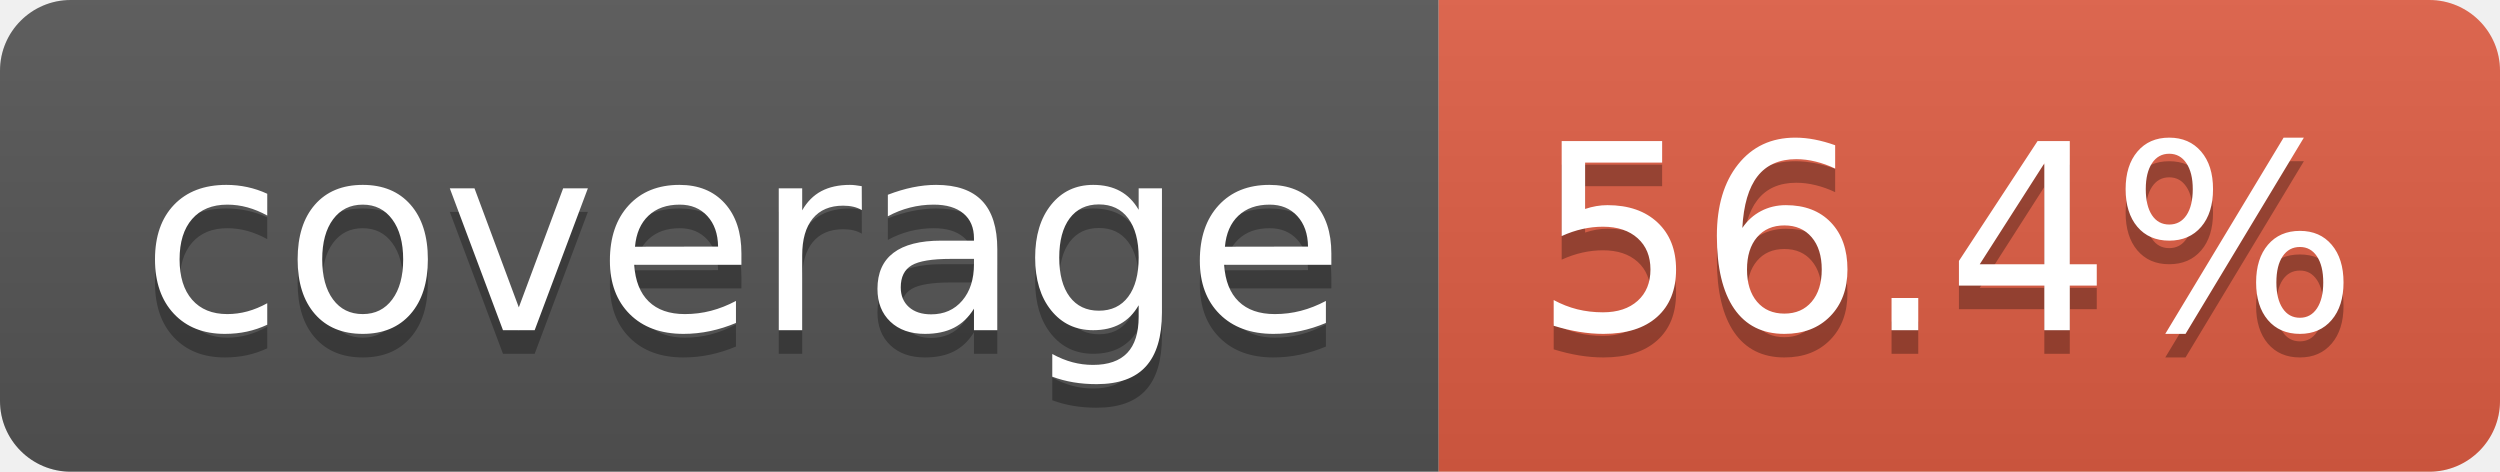
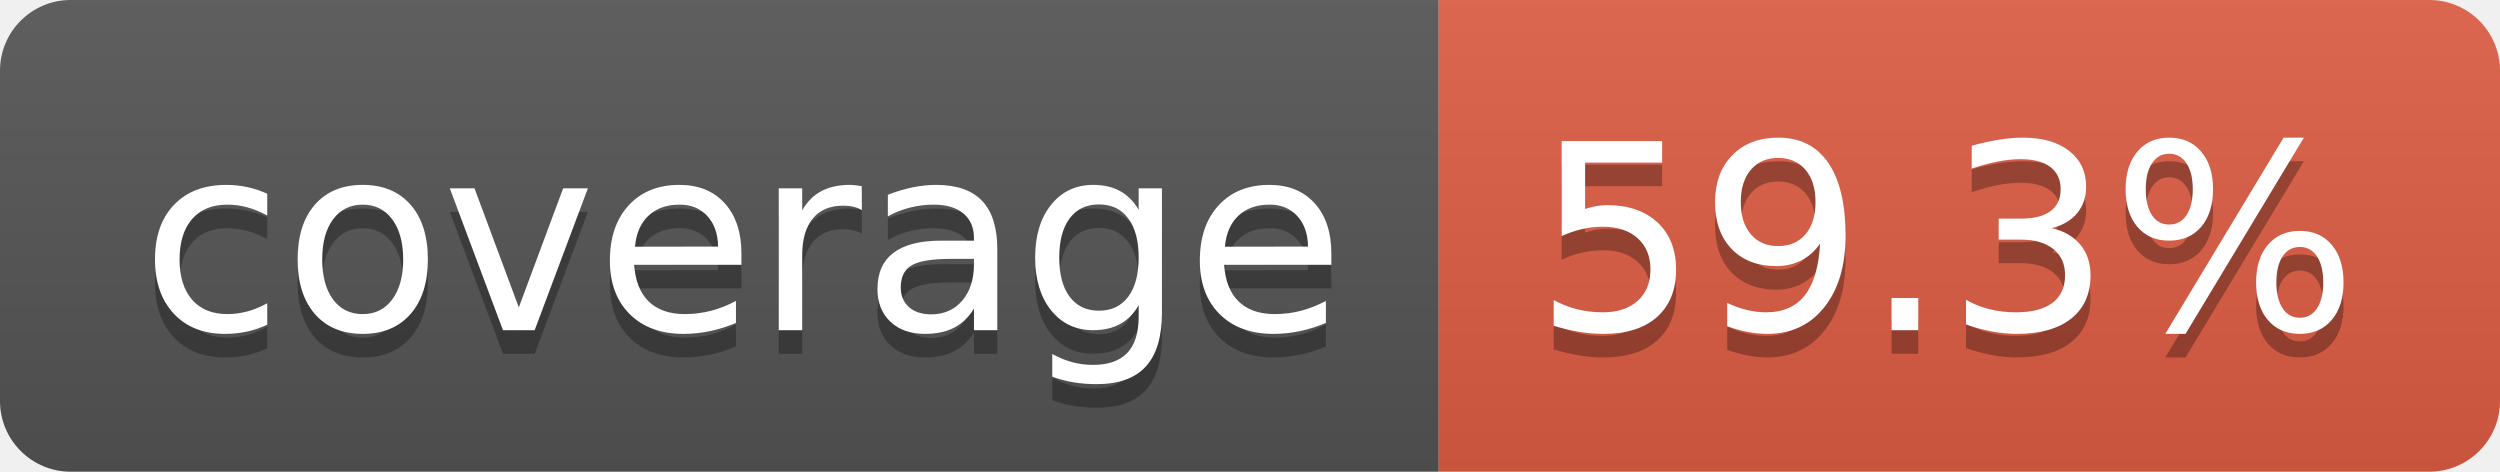
- <svg xmlns="http://www.w3.org/2000/svg" width="106" height="20" role="img" aria-label="coverage: 56.4%">
+ <svg xmlns="http://www.w3.org/2000/svg" width="106" height="20" role="img" aria-label="coverage: 59.3%">
  <linearGradient id="s" x2="0" y2="100%">
    <stop offset="0" stop-color="#bbb" stop-opacity=".1" />
    <stop offset="1" stop-opacity=".1" />
  </linearGradient>
  <clipPath id="r">
    <rect width="106" height="20" rx="3" fill="#fff" />
  </clipPath>
  <g clip-path="url(#r)">
    <rect width="61" height="20" fill="#555" />
    <rect x="61" width="45" height="20" fill="#e05d44" />
    <rect width="106" height="20" fill="url(#s)" />
  </g>
  <g fill="#fff" text-anchor="middle" font-family="Verdana,Geneva,DejaVu Sans,sans-serif" text-rendering="geometricPrecision" font-size="110">
    <text aria-hidden="true" x="315" y="150" fill="#010101" fill-opacity=".3" transform="scale(.1)" textLength="510">coverage</text>
    <text x="315" y="140" transform="scale(.1)" fill="#fff" textLength="510">coverage</text>
-     <text aria-hidden="true" x="825" y="150" fill="#010101" fill-opacity=".3" transform="scale(.1)" textLength="350">56.4%</text>
-     <text x="825" y="140" transform="scale(.1)" fill="#fff" textLength="350">56.4%</text>
+     <text aria-hidden="true" x="825" y="150" fill="#010101" fill-opacity=".3" transform="scale(.1)" textLength="350">59.3%</text>
+     <text x="825" y="140" transform="scale(.1)" fill="#fff" textLength="350">59.3%</text>
  </g>
</svg>
